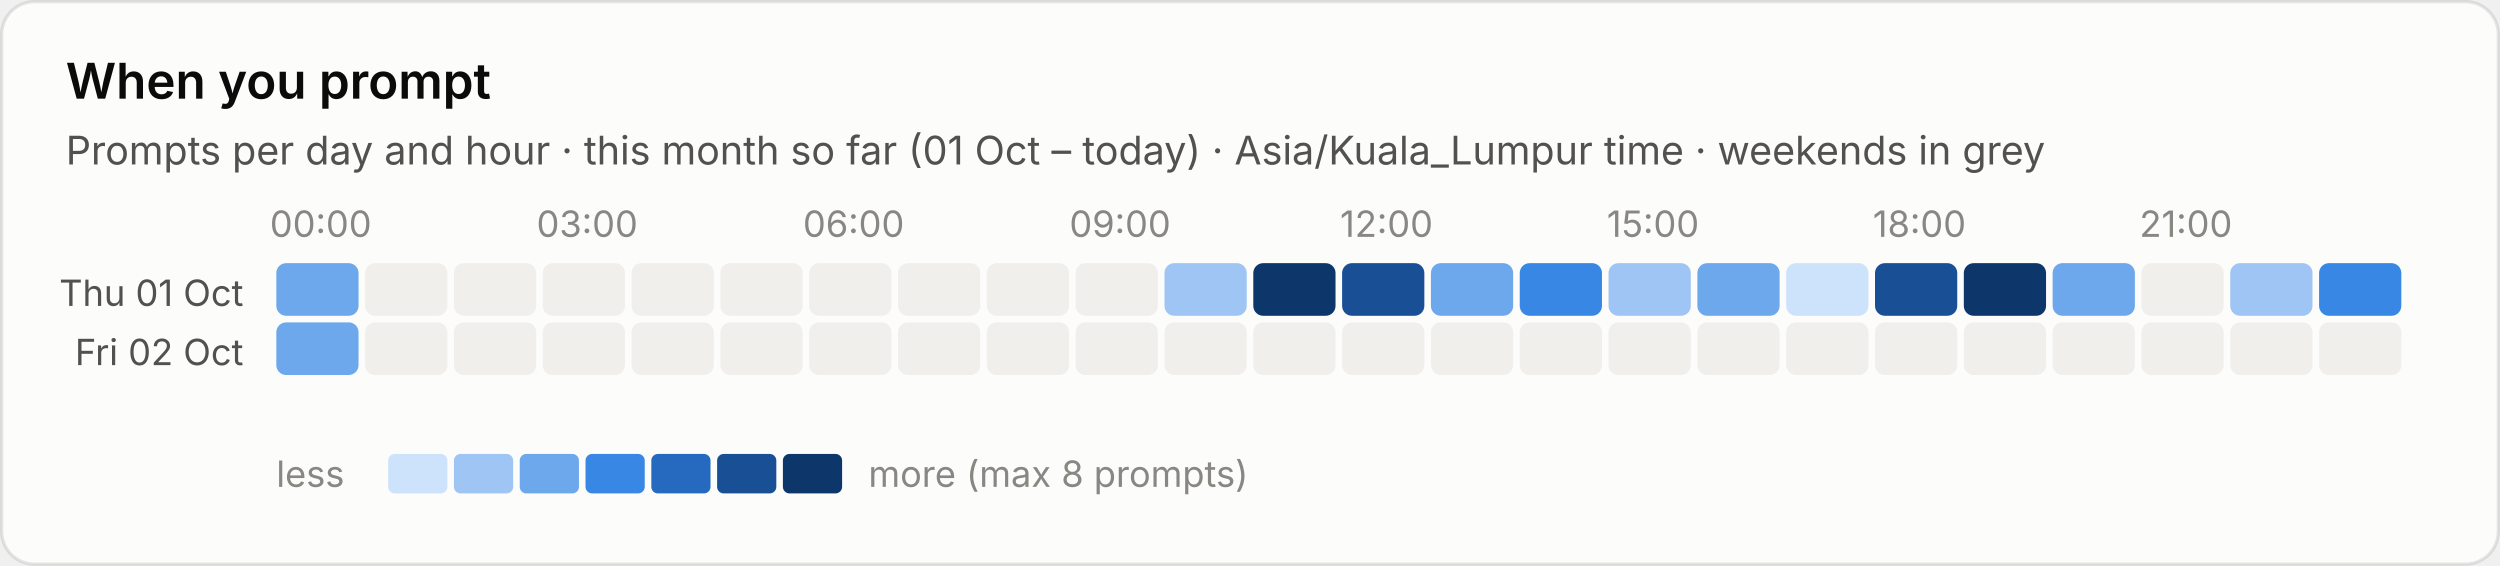
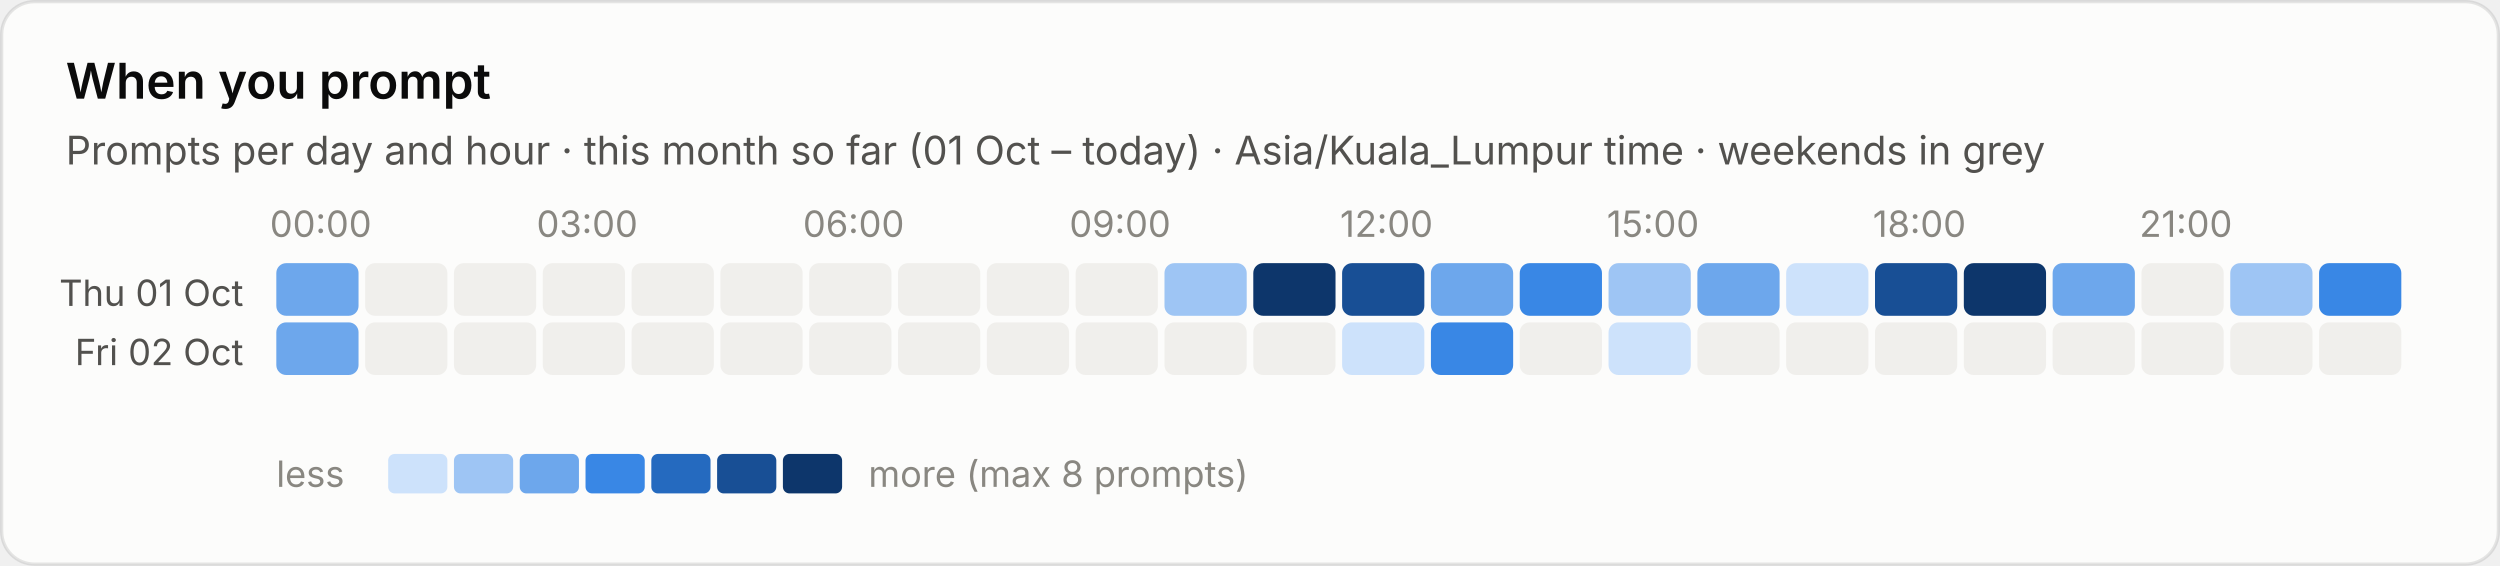
<svg xmlns="http://www.w3.org/2000/svg" viewBox="0 0 760 172" width="760" height="172" role="img" aria-label="When you prompt">
  <style>text{font-family:system-ui,-apple-system,"Segoe UI",sans-serif;font-variant-numeric:tabular-nums}.bg{fill:#fcfcfb;stroke:rgba(11,11,11,.10)}.tp{fill:#0b0b0b}.ts{fill:#52514e}.tm{fill:#898781}.grid{stroke:#e1e0d9;stroke-width:1}.base{stroke:#c3c2b7;stroke-width:1}.so{fill:#b5b3ad}.lo{stroke:#b5b3ad}.qe{fill:#f0efec}.ring{stroke:#fcfcfb}.area{fill-opacity:.1}.s0{fill:#2a78d6}.l0{stroke:#2a78d6}.s1{fill:#eb6834}.l1{stroke:#eb6834}.s2{fill:#1baf7a}.l2{stroke:#1baf7a}.s3{fill:#eda100}.l3{stroke:#eda100}.s4{fill:#e87ba4}.l4{stroke:#e87ba4}.s5{fill:#008300}.l5{stroke:#008300}.s6{fill:#4a3aa7}.l6{stroke:#4a3aa7}.s7{fill:#e34948}.l7{stroke:#e34948}.q0{fill:#cde2fb}.q1{fill:#9ec5f4}.q2{fill:#6da7ec}.q3{fill:#3987e5}.q4{fill:#256abf}.q5{fill:#184f95}.q6{fill:#0d366b}@media (prefers-color-scheme:dark){.bg{fill:#1a1a19;stroke:rgba(255,255,255,.10)}.tp{fill:#fff}.ts{fill:#c3c2b7}.tm{fill:#898781}.grid{stroke:#2c2c2a}.base{stroke:#383835}.so{fill:#5c5b57}.lo{stroke:#5c5b57}.qe{fill:#262624}.ring{stroke:#1a1a19}.s0{fill:#3987e5}.l0{stroke:#3987e5}.s1{fill:#d95926}.l1{stroke:#d95926}.s2{fill:#199e70}.l2{stroke:#199e70}.s3{fill:#c98500}.l3{stroke:#c98500}.s4{fill:#d55181}.l4{stroke:#d55181}.s5{fill:#008300}.l5{stroke:#008300}.s6{fill:#9085e9}.l6{stroke:#9085e9}.s7{fill:#e66767}.l7{stroke:#e66767}.q0{fill:#16263a}.q1{fill:#123a66}.q2{fill:#184f95}.q3{fill:#256abf}.q4{fill:#3987e5}.q5{fill:#6da7ec}.q6{fill:#b7d3f6}}</style>
  <rect class="bg" x=".5" y=".5" width="759" height="171" rx="10" />
  <text class="tp" x="20" y="30" font-size="15" font-weight="600">When you prompt</text>
  <text class="ts" x="20" y="50" font-size="12">Prompts per day and hour · this month so far (01 Oct – today) · Asia/Kuala_Lumpur time · weekends in grey</text>
  <text class="tm" x="97.5" y="72" font-size="11" text-anchor="middle">00:00</text>
  <text class="tm" x="178.5" y="72" font-size="11" text-anchor="middle">03:00</text>
  <text class="tm" x="259.5" y="72" font-size="11" text-anchor="middle">06:00</text>
  <text class="tm" x="340.5" y="72" font-size="11" text-anchor="middle">09:00</text>
  <text class="tm" x="421.5" y="72" font-size="11" text-anchor="middle">12:00</text>
  <text class="tm" x="502.5" y="72" font-size="11" text-anchor="middle">15:00</text>
  <text class="tm" x="583.5" y="72" font-size="11" text-anchor="middle">18:00</text>
  <text class="tm" x="664.5" y="72" font-size="11" text-anchor="middle">21:00</text>
  <text class="ts" x="74" y="93.0" font-size="11" text-anchor="end">Thu 01 Oct</text>
  <rect class="q2" x="84.0" y="80.0" width="25" height="16" rx="3" />
  <rect class="qe" x="111.0" y="80.0" width="25" height="16" rx="3" />
  <rect class="qe" x="138.0" y="80.0" width="25" height="16" rx="3" />
  <rect class="qe" x="165.0" y="80.0" width="25" height="16" rx="3" />
  <rect class="qe" x="192.0" y="80.0" width="25" height="16" rx="3" />
  <rect class="qe" x="219.0" y="80.0" width="25" height="16" rx="3" />
  <rect class="qe" x="246.0" y="80.0" width="25" height="16" rx="3" />
  <rect class="qe" x="273.0" y="80.0" width="25" height="16" rx="3" />
  <rect class="qe" x="300.0" y="80.0" width="25" height="16" rx="3" />
  <rect class="qe" x="327.0" y="80.0" width="25" height="16" rx="3" />
  <rect class="q1" x="354.0" y="80.0" width="25" height="16" rx="3" />
  <rect class="q6" x="381.0" y="80.0" width="25" height="16" rx="3" />
  <rect class="q5" x="408.0" y="80.0" width="25" height="16" rx="3" />
  <rect class="q2" x="435.0" y="80.0" width="25" height="16" rx="3" />
  <rect class="q3" x="462.0" y="80.0" width="25" height="16" rx="3" />
  <rect class="q1" x="489.0" y="80.0" width="25" height="16" rx="3" />
  <rect class="q2" x="516.0" y="80.0" width="25" height="16" rx="3" />
  <rect class="q0" x="543.0" y="80.0" width="25" height="16" rx="3" />
  <rect class="q5" x="570.0" y="80.0" width="25" height="16" rx="3" />
  <rect class="q6" x="597.0" y="80.0" width="25" height="16" rx="3" />
  <rect class="q2" x="624.0" y="80.0" width="25" height="16" rx="3" />
  <rect class="qe" x="651.0" y="80.0" width="25" height="16" rx="3" />
  <rect class="q1" x="678.0" y="80.0" width="25" height="16" rx="3" />
  <rect class="q3" x="705.0" y="80.0" width="25" height="16" rx="3" />
  <text class="ts" x="74" y="111.0" font-size="11" text-anchor="end">Fri 02 Oct</text>
  <rect class="q2" x="84.0" y="98.0" width="25" height="16" rx="3" />
  <rect class="qe" x="111.0" y="98.0" width="25" height="16" rx="3" />
  <rect class="qe" x="138.0" y="98.0" width="25" height="16" rx="3" />
  <rect class="qe" x="165.0" y="98.0" width="25" height="16" rx="3" />
  <rect class="qe" x="192.0" y="98.0" width="25" height="16" rx="3" />
  <rect class="qe" x="219.0" y="98.0" width="25" height="16" rx="3" />
  <rect class="qe" x="246.0" y="98.0" width="25" height="16" rx="3" />
  <rect class="qe" x="273.0" y="98.0" width="25" height="16" rx="3" />
  <rect class="qe" x="300.0" y="98.0" width="25" height="16" rx="3" />
  <rect class="qe" x="327.0" y="98.0" width="25" height="16" rx="3" />
  <rect class="qe" x="354.0" y="98.0" width="25" height="16" rx="3" />
  <rect class="qe" x="381.0" y="98.0" width="25" height="16" rx="3" />
-   <rect class="qe" x="408.0" y="98.0" width="25" height="16" rx="3" />
-   <rect class="qe" x="435.0" y="98.0" width="25" height="16" rx="3" />
+   <rect class="q0" x="408.0" y="98.0" width="25" height="16" rx="3" />
+   <rect class="q3" x="435.0" y="98.0" width="25" height="16" rx="3" />
  <rect class="qe" x="462.0" y="98.0" width="25" height="16" rx="3" />
-   <rect class="qe" x="489.0" y="98.0" width="25" height="16" rx="3" />
+   <rect class="q0" x="489.0" y="98.0" width="25" height="16" rx="3" />
  <rect class="qe" x="516.0" y="98.0" width="25" height="16" rx="3" />
  <rect class="qe" x="543.0" y="98.0" width="25" height="16" rx="3" />
  <rect class="qe" x="570.0" y="98.0" width="25" height="16" rx="3" />
  <rect class="qe" x="597.0" y="98.0" width="25" height="16" rx="3" />
  <rect class="qe" x="624.0" y="98.0" width="25" height="16" rx="3" />
  <rect class="qe" x="651.0" y="98.0" width="25" height="16" rx="3" />
  <rect class="qe" x="678.0" y="98.0" width="25" height="16" rx="3" />
  <rect class="qe" x="705.0" y="98.0" width="25" height="16" rx="3" />
  <text class="tm" x="84" y="148" font-size="11">less</text>
  <rect class="q0" x="118" y="138" width="18" height="12" rx="2" />
  <rect class="q1" x="138" y="138" width="18" height="12" rx="2" />
  <rect class="q2" x="158" y="138" width="18" height="12" rx="2" />
  <rect class="q3" x="178" y="138" width="18" height="12" rx="2" />
  <rect class="q4" x="198" y="138" width="18" height="12" rx="2" />
  <rect class="q5" x="218" y="138" width="18" height="12" rx="2" />
  <rect class="q6" x="238" y="138" width="18" height="12" rx="2" />
  <text class="tm" x="264" y="148" font-size="11">more (max 8 prompts)</text>
</svg>
